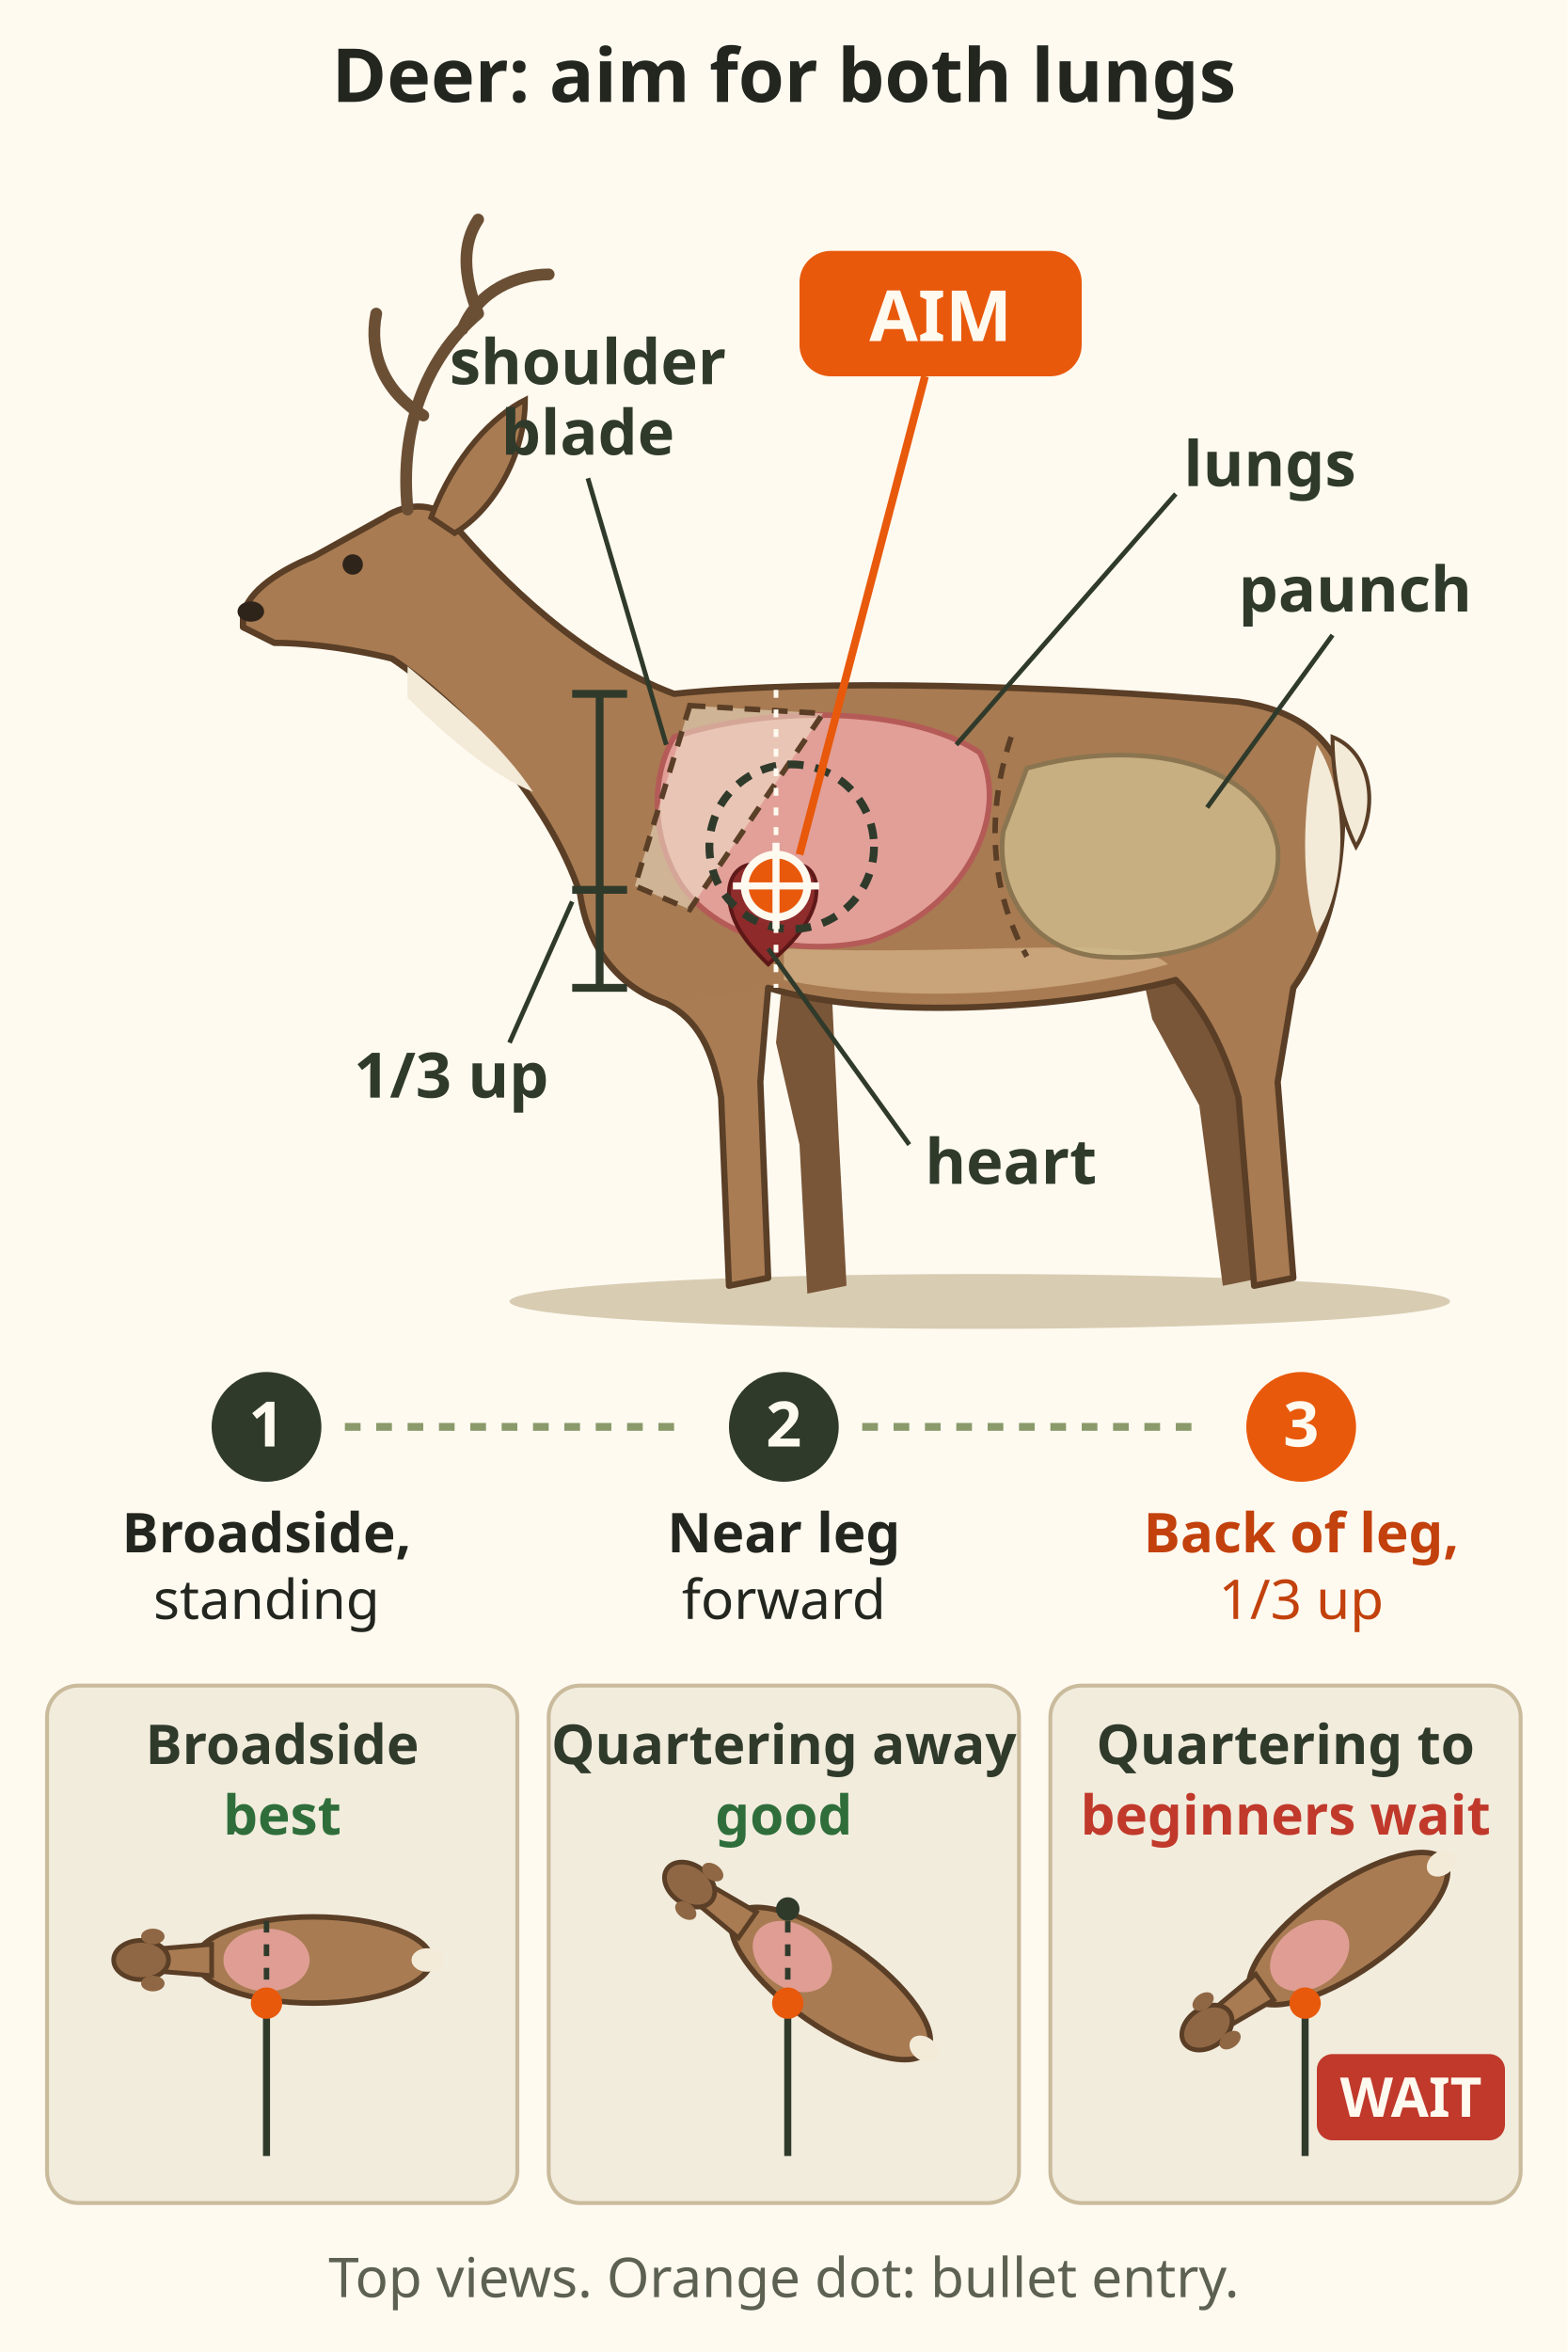
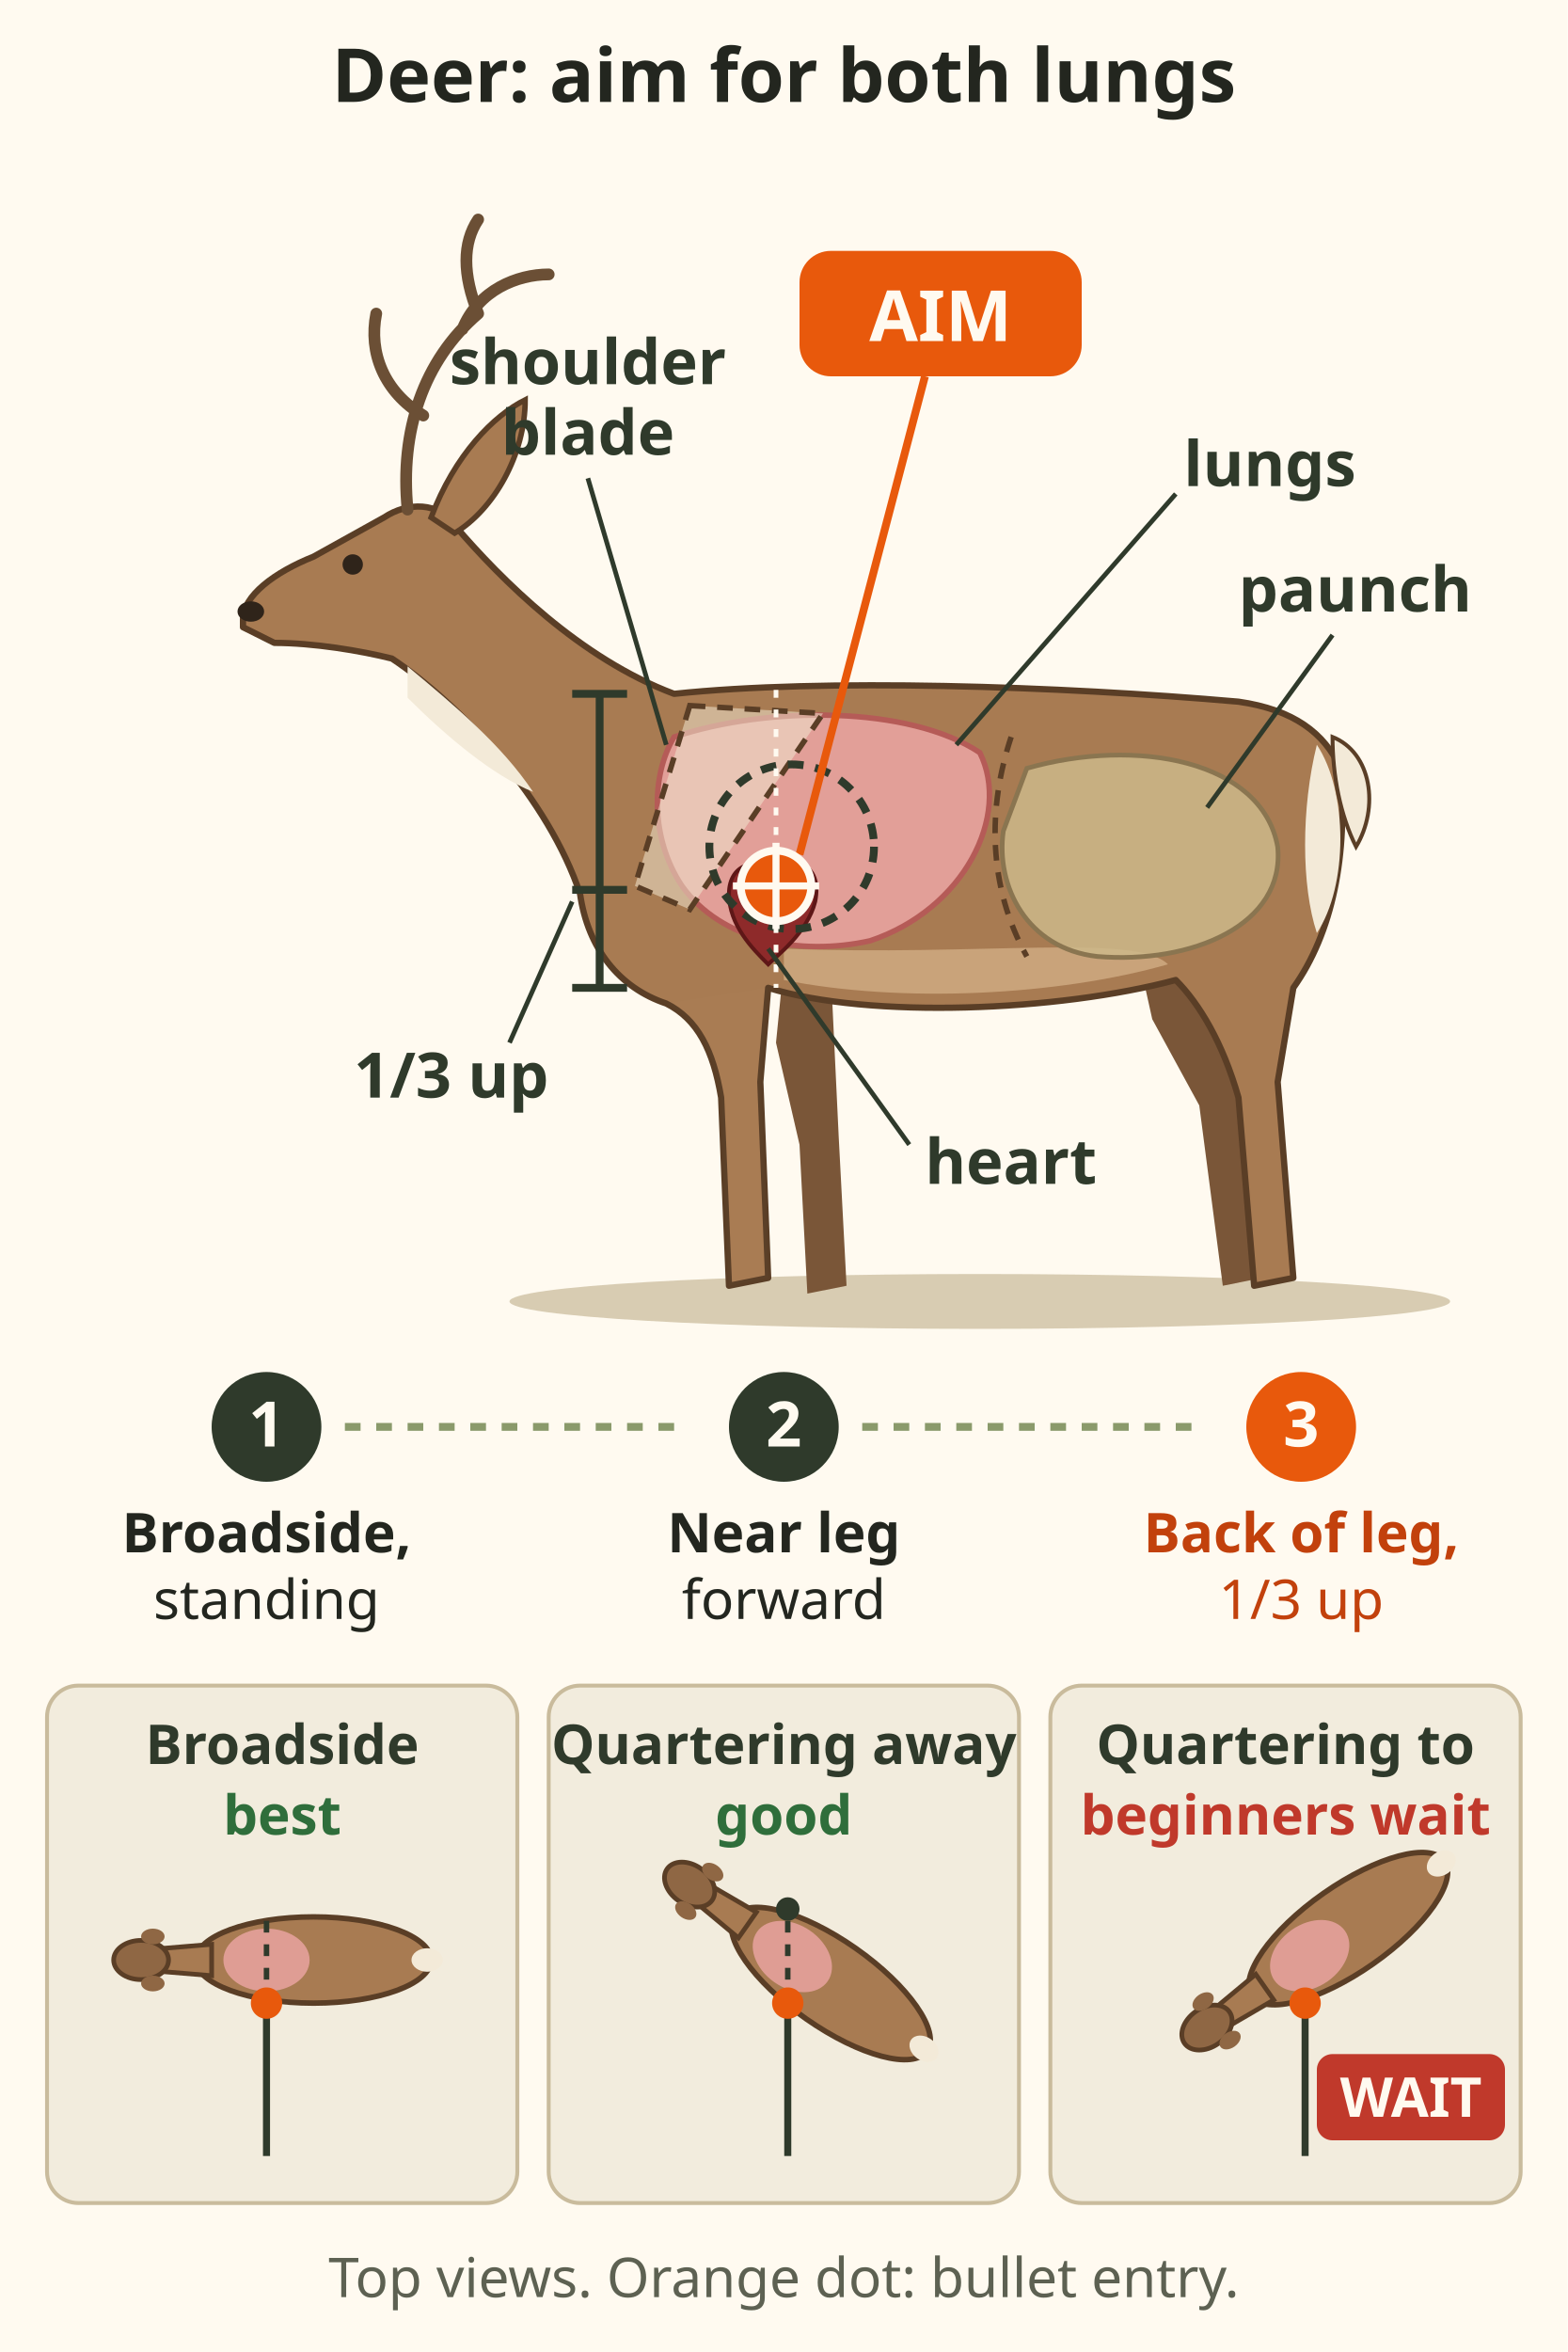
<svg xmlns="http://www.w3.org/2000/svg" viewBox="0 0 400 600" font-family="sans-serif" role="img" aria-label="Deer, broadside, a male with antlers, drawn as a field guide plate with the shoulder blade, lungs, heart and paunch shown through the body. Aim up the back of the front leg, one third up the chest: both lungs, top of the heart. A dashed circle marks the vital zone with margin, about 20 to 25 centimetres, 8 to 10 inches. Three steps: broadside and standing, near leg forward, aim. Below, three top views: broadside is best; quartering away is good, the bullet exits the far shoulder; quartering to is for experienced hunters only, beginners wait.">
  <defs>
    <g id="vitals-deer-top">
      <ellipse cx="0" cy="0" rx="30" ry="11" fill="#a87b52" stroke="#5a3e26" stroke-width="1.4" />
      <path d="M-26 -4 L-38 -3 L-38 3 L-26 4z" fill="#a87b52" stroke="#5a3e26" stroke-width="1.2" />
      <ellipse cx="-44" cy="0" rx="7" ry="5" fill="#8f6744" stroke="#5a3e26" stroke-width="1.2" />
      <ellipse cx="-41" cy="-6" rx="3" ry="2" fill="#8f6744" />
      <ellipse cx="-41" cy="6" rx="3" ry="2" fill="#8f6744" />
      <ellipse cx="29" cy="0" rx="4" ry="3" fill="#f3ead8" />
      <ellipse cx="-12" cy="0" rx="11" ry="8" fill="#e9a3a0" fill-opacity=".85" />
    </g>
  </defs>
  <rect width="400" height="600" fill="#fffaf0" />
  <text x="200" y="26" font-size="19" font-weight="bold" fill="#23261f" text-anchor="middle">Deer: aim for both lungs</text>
  <g transform="translate(0 30)">
    <ellipse cx="250" cy="302" rx="120" ry="7" fill="#d8ccb2" />
    <path d="M200 216 L212 218 L214 260 L216 298 L206 300 L204 262 L198 236z" fill="#7a5638" />
    <path d="M290 212 L314 216 L318 248 L322 296 L312 298 L306 252 L294 230z" fill="#7a5638" />
    <path d="M62 128 C62 122 70 116 80 112 L98 102 C104 98 112 98 116 104 C128 118 148 138 172 147 C210 143 270 145 316 149 C330 151 338 157 342 166 C344 188 340 208 330 222 L326 246 L330 296 L320 298 L316 250 C312 236 306 226 300 220 C270 228 222 230 196 222 L194 246 L196 296 L186 298 L184 250 C182 238 178 230 170 226 C158 222 150 212 148 198 C140 174 118 150 100 138 C92 136 80 134 70 134 L62 130z" fill="#a87b52" stroke="#5a3e26" stroke-width="1.6" stroke-linejoin="round" />
    <path d="M200 220 C230 226 270 224 298 216 C290 208 250 214 200 212z" fill="#c9a37a" />
    <path d="M104 140 C116 150 128 160 136 172 C126 168 114 158 104 148z" fill="#f3ead8" />
    <path d="M336 160 C344 172 344 196 336 208 C332 196 332 176 336 160z" fill="#f3ead8" />
    <path d="M340 158 C350 162 352 176 346 186 C342 178 340 168 340 158z" fill="#f3ead8" stroke="#5a3e26" stroke-width="1" />
    <path d="M110 102 C116 86 126 76 134 72 C134 86 126 100 116 106z" fill="#a87b52" stroke="#5a3e26" stroke-width="1.4" />
    <circle cx="90" cy="114" r="2.6" fill="#2f241a" />
    <ellipse cx="64" cy="126" rx="3.4" ry="2.6" fill="#2f241a" />
    <path d="M104 100 C102 80 108 62 122 50 M108 76 C98 70 94 60 96 50 M118 54 C122 44 132 40 140 40 M122 50 C118 40 118 32 122 26" fill="none" stroke="#6b4f35" stroke-width="3" stroke-linecap="round" />
    <g data-tip="Paunch (rumen)|The rumen fills the mid belly. Never shoot behind the diaphragm (Tip). A gut hit taints meat near the wound (Tip).">
      <path d="M262 166 C290 158 322 164 326 186 C328 206 304 216 280 214 C262 212 254 196 256 182z" fill="#cdb98a" fill-opacity=".85" stroke="#8a7550" stroke-width="1.2" />
      <path d="M258 158 C252 176 252 196 262 214" fill="none" stroke="#5a3e26" stroke-width="1.4" stroke-dasharray="4 3" />
    </g>
-     <g data-tip="Lungs|Lungs fill the chest behind the shoulder: your target (85%). One bullet through both lungs is a dead animal within sight.">
+     <g data-tip-dot="248,194" data-tip="Lungs|Lungs fill the chest behind the shoulder: your target (85%). One bullet through both lungs is a dead animal within sight.">
      <path d="M172 158 C196 150 232 150 250 162 C258 178 246 202 222 210 C204 214 184 210 174 196 C166 184 166 168 172 158z" fill="#e9a3a0" fill-opacity=".9" stroke="#b55b57" stroke-width="1.4" />
    </g>
-     <g data-tip="Heart|The heart sits low in the chest, roughly level with the elbow (80%). Aim one third up, not higher, to take both lungs and the top of the heart (75%).">
+     <g data-tip-dot="214,252" data-tip="Heart|The heart sits low in the chest, roughly level with the elbow (80%). Aim one third up, not higher, to take both lungs and the top of the heart (75%).">
      <path d="M186 198 C186 190 194 188 198 194 C202 188 210 190 208 200 C206 208 198 214 196 216 C192 212 186 206 186 198z" fill="#8e2a2a" stroke="#5e1717" stroke-width="1" />
    </g>
-     <g data-tip="Shoulder blade|It covers the front of the lungs. Aim tight behind it: a shot through the shoulder blade wastes meat and can deflect (85%).">
+     <g data-tip-dot="170,190" data-tip="Shoulder blade|It covers the front of the lungs. Aim tight behind it: a shot through the shoulder blade wastes meat and can deflect (85%).">
      <path d="M176 150 L210 152 L176 202 L162 196z" fill="#efe4cc" fill-opacity=".55" stroke="#5a3e26" stroke-width="1.4" stroke-dasharray="4 3" />
    </g>
-     <g data-tip="Near front leg|Wait for the near leg to step forward. It opens the chest (85%).">
+     <g data-tip-dot="190,304" data-tip="Near front leg|Wait for the near leg to step forward. It opens the chest (85%).">
      <path d="M170 226 C178 230 182 238 184 250 L186 298 L196 296 L194 246 L196 222z" fill="#fffaf0" fill-opacity=".01" />
    </g>
-     <g data-tip="Vital zone|About 20 to 25 cm (8 to 10 in) across, with margin (75%). Your limit: the range where you hit a 15 cm (6 in) plate 9 of 10 (Tip).">
-       <circle cx="202" cy="186" r="21" fill="#fffaf0" fill-opacity=".01" stroke="#2f3a2b" stroke-width="2" stroke-dasharray="4 3" />
+     <g data-tip-dot="202,194" data-tip="Vital zone|About 20 to 25 cm (8 to 10 in) across, with margin (75%). Your limit: the range where you hit a 15 cm (6 in) plate 9 of 10 (Tip).">
+       <circle cx="202" cy="186" r="21" fill="none" stroke="#2f3a2b" stroke-width="2" stroke-dasharray="4 3" />
    </g>
    <line x1="198" y1="146" x2="198" y2="222" stroke="#fffaf0" stroke-width="1.2" stroke-dasharray="2 3" />
    <g>
      <g stroke="#2f3a2b" stroke-width="2">
        <line x1="146" y1="147" x2="160" y2="147" />
        <line x1="146" y1="222" x2="160" y2="222" />
        <line x1="153" y1="147" x2="153" y2="222" />
        <line x1="146" y1="197" x2="160" y2="197" />
      </g>
      <text x="140" y="250" font-size="16" font-weight="bold" fill="#2f3a2b" text-anchor="end">1/3 up</text>
      <line x1="146" y1="200" x2="130" y2="236" stroke="#2f3a2b" stroke-width="1.2" />
    </g>
-     <g data-tip="Aim point|Up the back of the front leg, one third up the chest. Both lungs and the top of the heart (85%).">
-       <circle cx="198" cy="196" r="8" fill="#e8590c" stroke="#fffaf0" stroke-width="2" />
+     <line x1="204" y1="188" x2="236" y2="66" stroke="#e8590c" stroke-width="2" />
+     <rect x="204" y="34" width="72" height="32" rx="8" fill="#e8590c" />
+     <text x="240" y="57" font-size="18" font-weight="bold" fill="#fffaf0" text-anchor="middle">AIM</text>
+     <g data-tip-dot="216,220" data-tip="Aim point|Up the back of the front leg, one third up the chest. Both lungs and the top of the heart (85%).">
+       <circle cx="198" cy="196" r="9" fill="#e8590c" stroke="#fffaf0" stroke-width="2" />
      <path d="M198 185 v22 M187 196 h22" stroke="#fffaf0" stroke-width="1.8" />
-       <line x1="204" y1="188" x2="236" y2="66" stroke="#e8590c" stroke-width="2" />
-       <rect x="204" y="34" width="72" height="32" rx="8" fill="#e8590c" />
-       <text x="240" y="57" font-size="18" font-weight="bold" fill="#fffaf0" text-anchor="middle">AIM</text>
    </g>
    <g font-size="16" font-weight="bold" fill="#2f3a2b">
      <line x1="244" y1="160" x2="300" y2="96" stroke="#2f3a2b" stroke-width="1.2" />
      <text x="302" y="94">lungs</text>
      <line x1="308" y1="176" x2="340" y2="132" stroke="#2f3a2b" stroke-width="1.2" />
      <text x="316" y="126">paunch</text>
      <line x1="196" y1="212" x2="232" y2="262" stroke="#2f3a2b" stroke-width="1.2" />
      <text x="236" y="272">heart</text>
      <line x1="170" y1="160" x2="150" y2="92" stroke="#2f3a2b" stroke-width="1.2" />
      <text x="150" y="68" text-anchor="middle">shoulder</text>
      <text x="150" y="86" text-anchor="middle">blade</text>
    </g>
  </g>
  <g font-size="14" fill="#23261f" text-anchor="middle">
    <g>
      <circle cx="68" cy="364" r="14" fill="#2f3a2b" />
      <text x="68" y="369" fill="#fffaf0" font-weight="bold" font-size="16">1</text>
      <text x="68" y="396" font-weight="bold">Broadside,</text>
      <text x="68" y="413">standing</text>
      <circle cx="200" cy="364" r="14" fill="#2f3a2b" />
      <text x="200" y="369" fill="#fffaf0" font-weight="bold" font-size="16">2</text>
      <text x="200" y="396" font-weight="bold">Near leg</text>
      <text x="200" y="413">forward</text>
    </g>
    <circle cx="332" cy="364" r="14" fill="#e8590c" />
    <text x="332" y="369" fill="#fffaf0" font-weight="bold" font-size="16">3</text>
    <text x="332" y="396" font-weight="bold" fill="#c2410c">Back of leg,</text>
    <text x="332" y="413" fill="#c2410c">1/3 up</text>
    <path d="M88 364 H176 M220 364 H308" stroke="#8a9a6b" stroke-width="2" stroke-dasharray="4 4" />
  </g>
  <g font-size="14" text-anchor="middle" fill="#2f3a2b" data-tip="Angles|Broadside is best. Quartering away: aim so the bullet exits the far shoulder (85%). Quartering to: not for your first season (Tip).">
    <rect x="12" y="430" width="120" height="132" rx="8" fill="#f2ecdd" stroke="#c9bb9c" />
    <text x="72" y="450" font-weight="bold">Broadside</text>
    <text x="72" y="468" fill="#2f6e3b" font-weight="bold">best</text>
    <use href="#vitals-deer-top" transform="translate(80 500)" />
    <line x1="68" y1="550" x2="68" y2="511" stroke="#2f3a2b" stroke-width="1.8" />
    <line x1="68" y1="511" x2="68" y2="489" stroke="#2f3a2b" stroke-width="1.4" stroke-dasharray="3 3" />
    <circle cx="68" cy="511" r="4" fill="#e8590c" />
    <rect x="140" y="430" width="120" height="132" rx="8" fill="#f2ecdd" stroke="#c9bb9c" />
    <text x="200" y="450" font-weight="bold">Quartering away</text>
    <text x="200" y="468" fill="#2f6e3b" font-weight="bold">good</text>
    <use href="#vitals-deer-top" transform="translate(212 506) rotate(35)" />
    <line x1="201" y1="550" x2="201" y2="511" stroke="#2f3a2b" stroke-width="1.8" />
    <line x1="201" y1="511" x2="201" y2="487" stroke="#2f3a2b" stroke-width="1.4" stroke-dasharray="3 3" />
    <circle cx="201" cy="511" r="4" fill="#e8590c" />
    <circle cx="201" cy="487" r="3" fill="#2f3a2b" />
    <rect x="268" y="430" width="120" height="132" rx="8" fill="#f2ecdd" stroke="#c9bb9c" />
    <text x="328" y="450" font-weight="bold">Quartering to</text>
    <text x="328" y="468" fill="#c0392b" font-weight="bold">beginners wait</text>
    <use href="#vitals-deer-top" transform="translate(344 492) rotate(-35)" />
    <line x1="333" y1="550" x2="333" y2="511" stroke="#2f3a2b" stroke-width="1.8" />
    <circle cx="333" cy="511" r="4" fill="#e8590c" />
    <rect x="336" y="524" width="48" height="22" rx="4" fill="#c0392b" />
    <text x="360" y="540" fill="#fffaf0" font-weight="bold">WAIT</text>
  </g>
  <text x="200" y="586" font-size="14" fill="#5d6152" text-anchor="middle">Top views. Orange dot: bullet entry.</text>
</svg>
